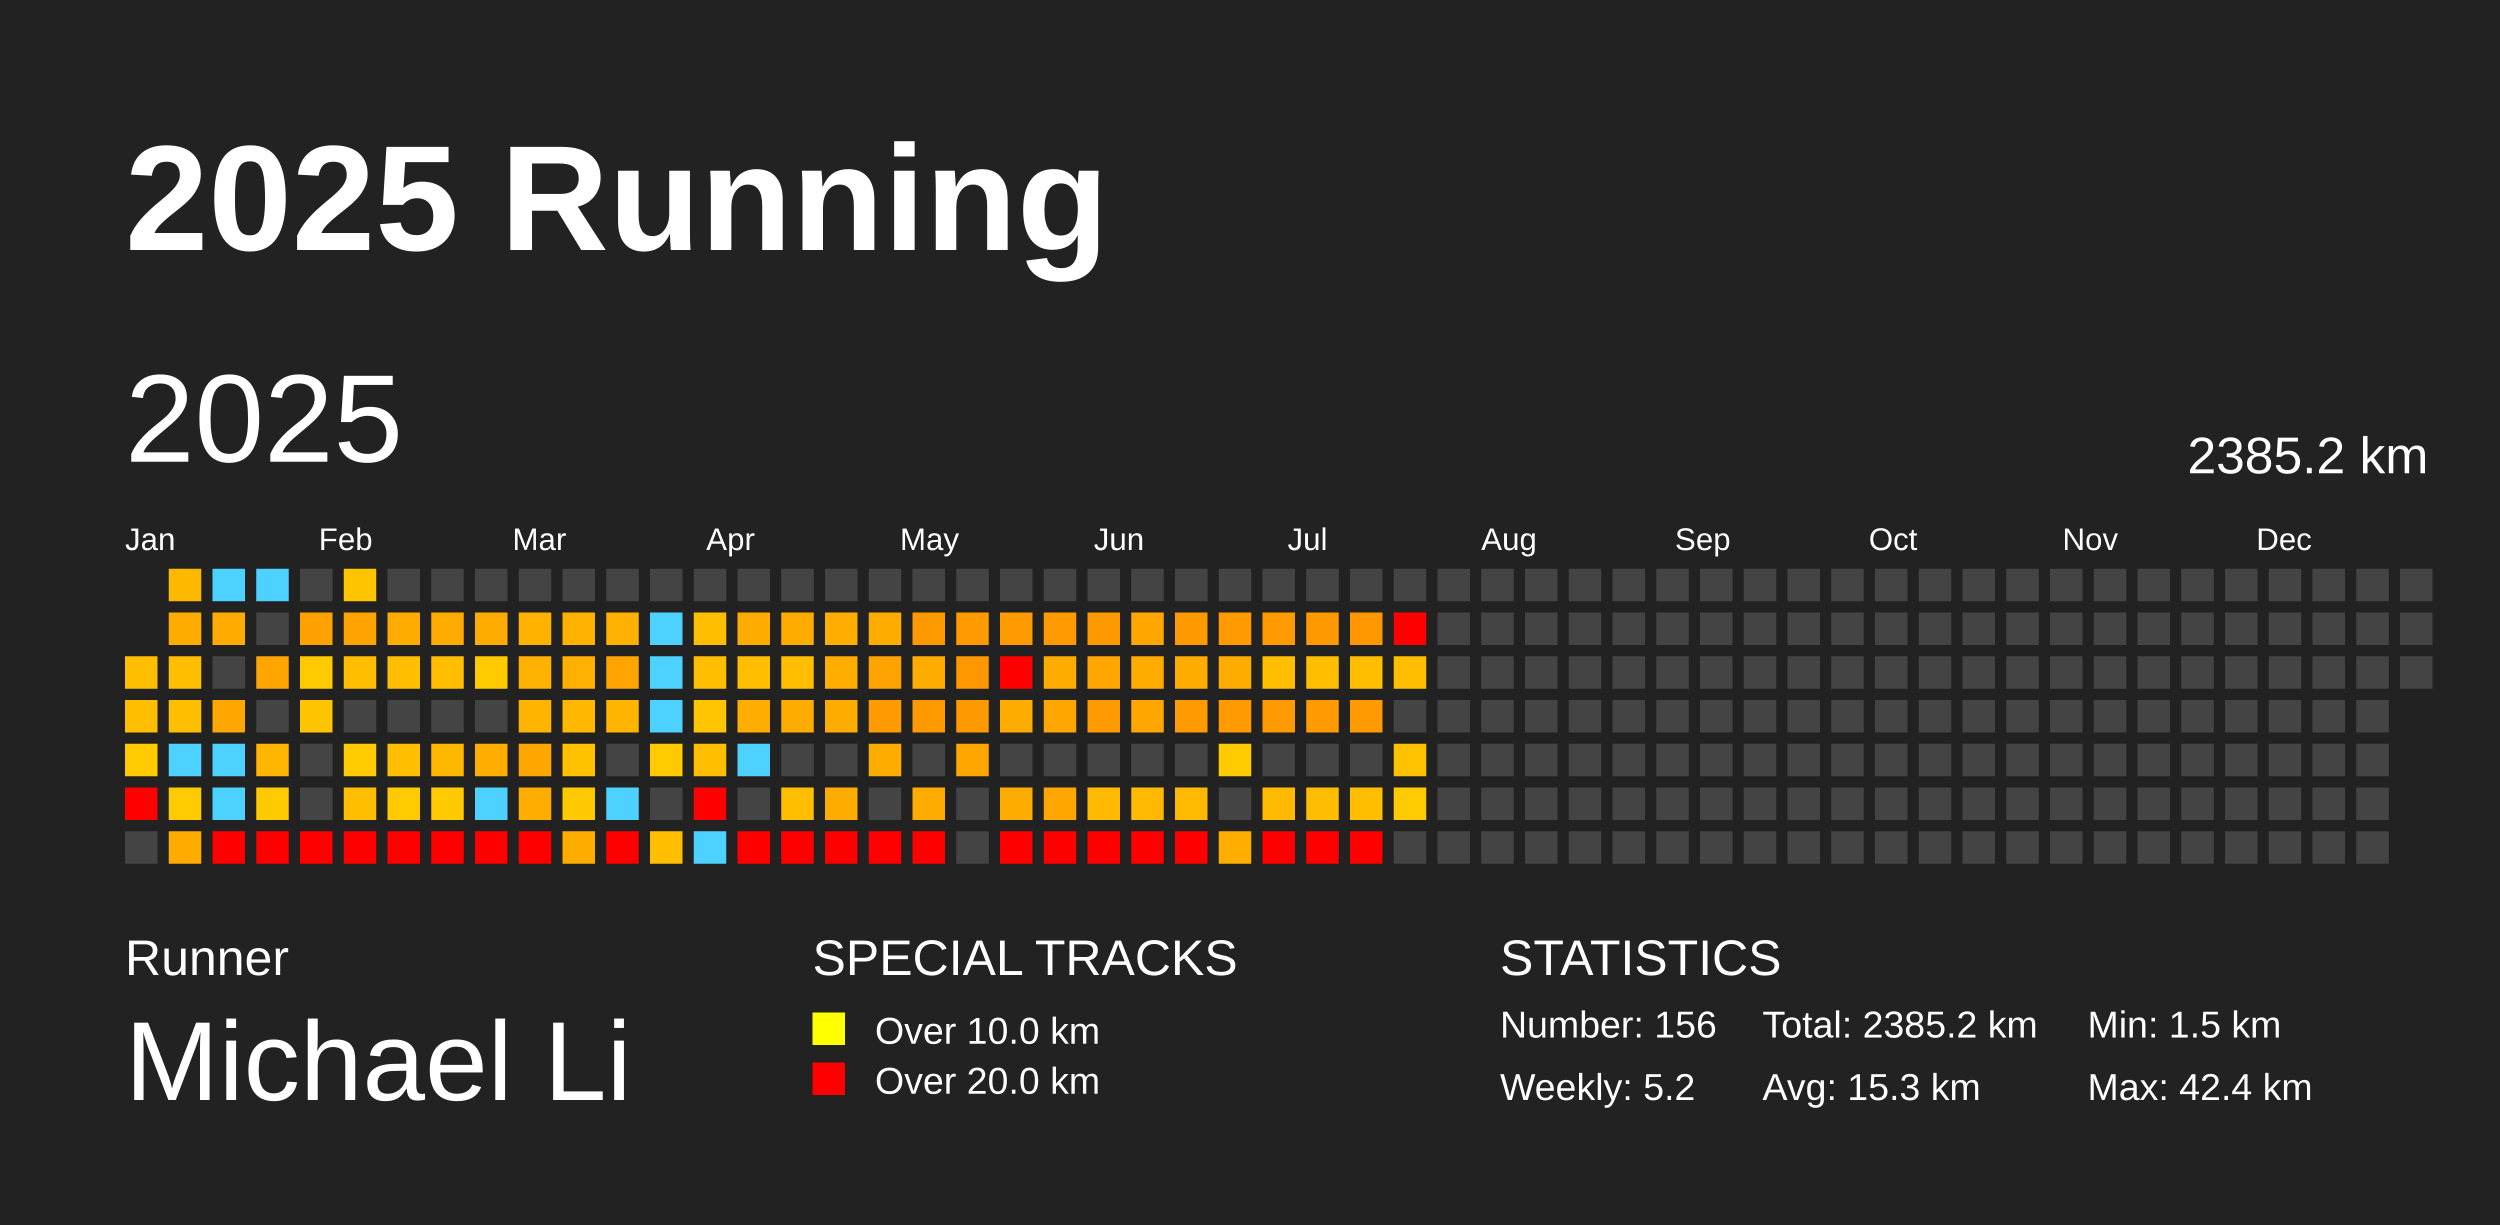
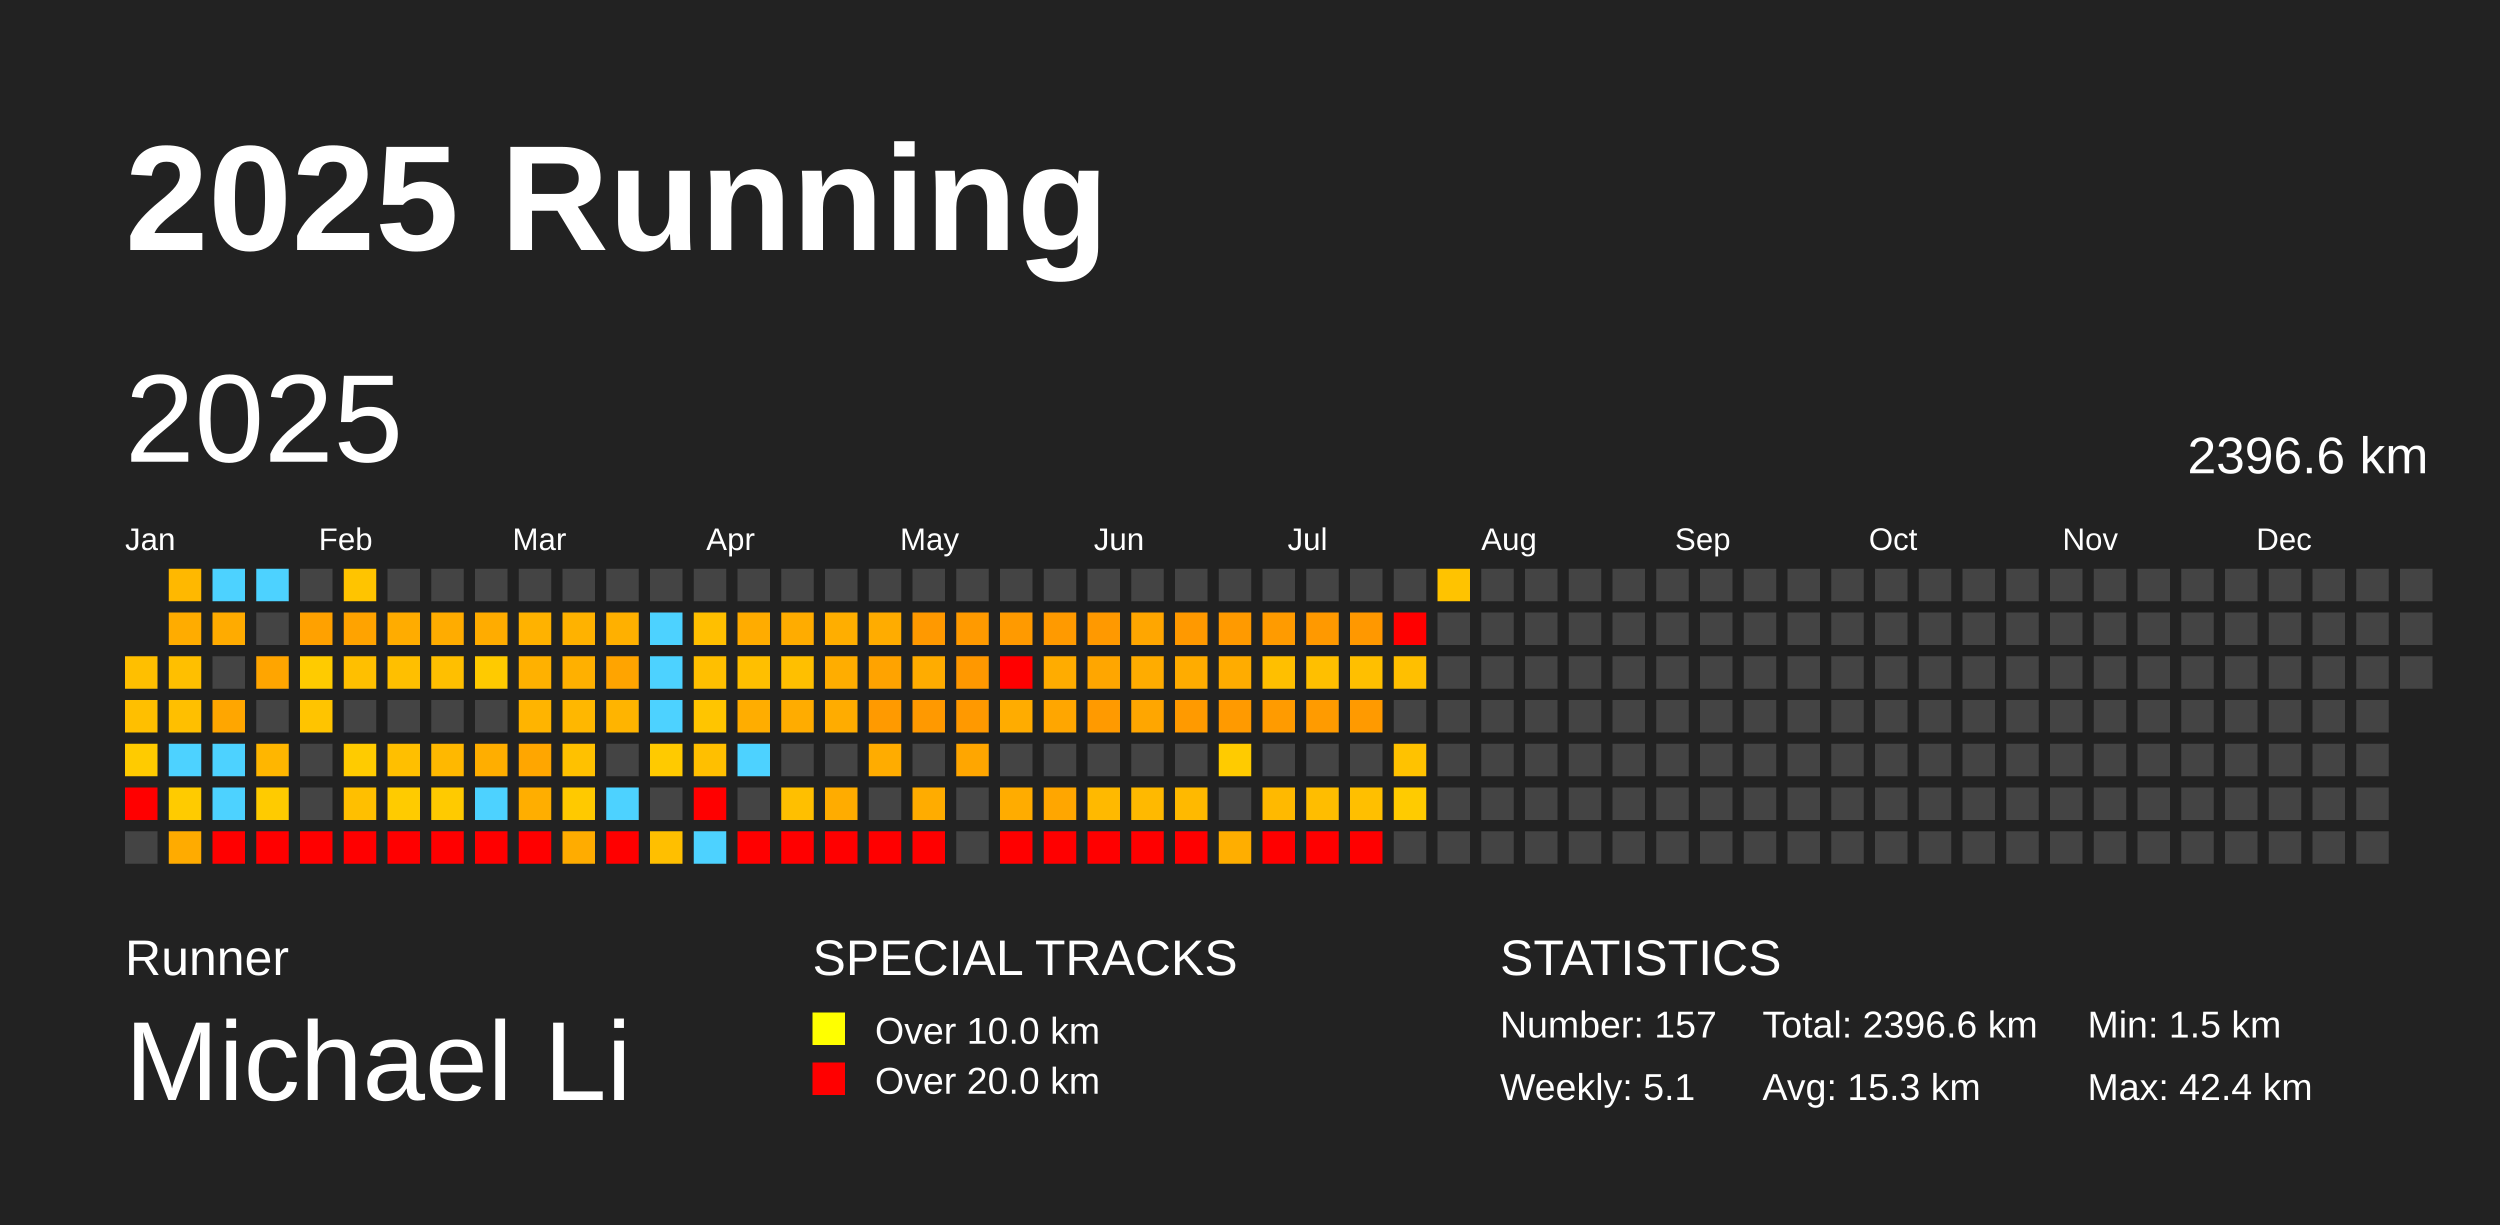
<svg xmlns="http://www.w3.org/2000/svg" baseProfile="full" height="98mm" version="1.1" viewBox="0,0,200,98" width="200mm">
  <defs />
  <rect fill="#222222" height="98" width="200" x="0" y="0" />
  <text fill="#FFFFFF" style="font-size:12px; font-family:Arial; font-weight:bold;" x="10" y="20">2025 Running</text>
  <text fill="#FFFFFF" style="font-size:4px; font-family:Arial" x="10" y="78">Runner</text>
  <text fill="#FFFFFF" style="font-size:9px; font-family:Arial" x="10" y="88">Michael Li</text>
  <text fill="#FFFFFF" style="font-size:4px; font-family:Arial" x="65" y="78">SPECIAL TRACKS</text>
  <rect fill="yellow" height="2.6" width="2.6" x="65" y="81" />
  <text fill="#FFFFFF" style="font-size:3px; font-family:Arial" x="70" y="83.5">Over 10.0 km</text>
  <rect fill="red" height="2.6" width="2.6" x="65" y="85" />
  <text fill="#FFFFFF" style="font-size:3px; font-family:Arial" x="70" y="87.5">Over 20.0 km</text>
  <text fill="#FFFFFF" style="font-size:4px; font-family:Arial" x="120" y="78">STATISTICS</text>
-   <text fill="#FFFFFF" style="font-size:3px; font-family:Arial" x="120" y="83">Number: 156</text>
-   <text fill="#FFFFFF" style="font-size:3px; font-family:Arial" x="120" y="88">Weekly: 5.2</text>
-   <text fill="#FFFFFF" style="font-size:3px; font-family:Arial" x="141" y="83">Total: 2385.2 km</text>
+   <text fill="#FFFFFF" style="font-size:3px; font-family:Arial" x="120" y="83">Number: 157</text>
+   <text fill="#FFFFFF" style="font-size:3px; font-family:Arial" x="120" y="88">Weekly: 5.1</text>
+   <text fill="#FFFFFF" style="font-size:3px; font-family:Arial" x="141" y="83">Total: 2396.6 km</text>
  <text fill="#FFFFFF" style="font-size:3px; font-family:Arial" x="141" y="88">Avg: 15.3 km</text>
  <text fill="#FFFFFF" style="font-size:3px; font-family:Arial" x="167" y="83">Min: 1.5 km</text>
  <text fill="#FFFFFF" style="font-size:3px; font-family:Arial" x="167" y="88">Max: 42.4 km</text>
  <text dominant-baseline="hanging" fill="#FFFFFF" style="font-size:10.0px; font-family:Arial;" x="10" y="30">2025</text>
-   <text dominant-baseline="hanging" fill="#FFFFFF" style="font-size:4.125px; font-family:Arial;" x="175" y="35">2385.2 km</text>
+   <text dominant-baseline="hanging" fill="#FFFFFF" style="font-size:4.125px; font-family:Arial;" x="175" y="35">2396.6 km</text>
  <text fill="#FFFFFF" style="font-size:2.5px; font-family:Arial" x="10.0" y="44">Jan</text>
  <text fill="#FFFFFF" style="font-size:2.5px; font-family:Arial" x="25.5" y="44">Feb</text>
  <text fill="#FFFFFF" style="font-size:2.5px; font-family:Arial" x="41.0" y="44">Mar</text>
  <text fill="#FFFFFF" style="font-size:2.5px; font-family:Arial" x="56.5" y="44">Apr</text>
  <text fill="#FFFFFF" style="font-size:2.5px; font-family:Arial" x="72.0" y="44">May</text>
  <text fill="#FFFFFF" style="font-size:2.5px; font-family:Arial" x="87.5" y="44">Jun</text>
  <text fill="#FFFFFF" style="font-size:2.5px; font-family:Arial" x="103.0" y="44">Jul</text>
  <text fill="#FFFFFF" style="font-size:2.5px; font-family:Arial" x="118.5" y="44">Aug</text>
  <text fill="#FFFFFF" style="font-size:2.5px; font-family:Arial" x="134.0" y="44">Sep</text>
  <text fill="#FFFFFF" style="font-size:2.5px; font-family:Arial" x="149.5" y="44">Oct</text>
  <text fill="#FFFFFF" style="font-size:2.5px; font-family:Arial" x="165.0" y="44">Nov</text>
  <text fill="#FFFFFF" style="font-size:2.5px; font-family:Arial" x="180.5" y="44">Dec</text>
  <rect fill="#ffbf00" height="2.6" width="2.6" x="10.0" y="52.5" />
  <rect fill="#ffbf00" height="2.6" width="2.6" x="10.0" y="56.0" />
  <rect fill="#ffcb00" height="2.6" width="2.6" x="10.0" y="59.5" />
  <rect fill="red" height="2.6" width="2.6" x="10.0" y="63.0" />
  <rect fill="#444444" height="2.6" width="2.6" x="10.0" y="66.5" />
  <rect fill="#ffb800" height="2.6" width="2.6" x="13.5" y="45.5" />
  <rect fill="#ffac00" height="2.6" width="2.6" x="13.5" y="49.0" />
  <rect fill="#ffbf00" height="2.6" width="2.6" x="13.5" y="52.5" />
  <rect fill="#ffbf00" height="2.6" width="2.6" x="13.5" y="56.0" />
  <rect fill="#4dd2ff" height="2.6" width="2.6" x="13.5" y="59.5" />
  <rect fill="#ffcb00" height="2.6" width="2.6" x="13.5" y="63.0" />
  <rect fill="#ffab00" height="2.6" width="2.6" x="13.5" y="66.5" />
  <rect fill="#4dd2ff" height="2.6" width="2.6" x="17.0" y="45.5" />
  <rect fill="#ffab00" height="2.6" width="2.6" x="17.0" y="49.0" />
  <rect fill="#444444" height="2.6" width="2.6" x="17.0" y="52.5" />
  <rect fill="#ffa600" height="2.6" width="2.6" x="17.0" y="56.0" />
  <rect fill="#4dd2ff" height="2.6" width="2.6" x="17.0" y="59.5" />
  <rect fill="#4dd2ff" height="2.6" width="2.6" x="17.0" y="63.0" />
  <rect fill="red" height="2.6" width="2.6" x="17.0" y="66.5" />
  <rect fill="#4dd2ff" height="2.6" width="2.6" x="20.5" y="45.5" />
  <rect fill="#444444" height="2.6" width="2.6" x="20.5" y="49.0" />
  <rect fill="#ffa500" height="2.6" width="2.6" x="20.5" y="52.5" />
  <rect fill="#444444" height="2.6" width="2.6" x="20.5" y="56.0" />
  <rect fill="#ffb600" height="2.6" width="2.6" x="20.5" y="59.5" />
  <rect fill="#ffcb00" height="2.6" width="2.6" x="20.5" y="63.0" />
  <rect fill="red" height="2.6" width="2.6" x="20.5" y="66.5" />
  <rect fill="#444444" height="2.6" width="2.6" x="24.0" y="45.5" />
  <rect fill="#ffa100" height="2.6" width="2.6" x="24.0" y="49.0" />
  <rect fill="#ffcb00" height="2.6" width="2.6" x="24.0" y="52.5" />
  <rect fill="#ffc400" height="2.6" width="2.6" x="24.0" y="56.0" />
  <rect fill="#444444" height="2.6" width="2.6" x="24.0" y="59.5" />
  <rect fill="#444444" height="2.6" width="2.6" x="24.0" y="63.0" />
  <rect fill="red" height="2.6" width="2.6" x="24.0" y="66.5" />
  <rect fill="#ffc400" height="2.6" width="2.6" x="27.5" y="45.5" />
  <rect fill="#ffa300" height="2.6" width="2.6" x="27.5" y="49.0" />
  <rect fill="#ffbf00" height="2.6" width="2.6" x="27.5" y="52.5" />
  <rect fill="#444444" height="2.6" width="2.6" x="27.5" y="56.0" />
  <rect fill="#ffcb00" height="2.6" width="2.6" x="27.5" y="59.5" />
  <rect fill="#ffbf00" height="2.6" width="2.6" x="27.5" y="63.0" />
  <rect fill="red" height="2.6" width="2.6" x="27.5" y="66.5" />
  <rect fill="#444444" height="2.6" width="2.6" x="31.0" y="45.5" />
  <rect fill="#ffac00" height="2.6" width="2.6" x="31.0" y="49.0" />
  <rect fill="#ffbf00" height="2.6" width="2.6" x="31.0" y="52.5" />
  <rect fill="#444444" height="2.6" width="2.6" x="31.0" y="56.0" />
  <rect fill="#ffbf00" height="2.6" width="2.6" x="31.0" y="59.5" />
  <rect fill="#ffcb00" height="2.6" width="2.6" x="31.0" y="63.0" />
  <rect fill="red" height="2.6" width="2.6" x="31.0" y="66.5" />
  <rect fill="#444444" height="2.6" width="2.6" x="34.5" y="45.5" />
  <rect fill="#ffac00" height="2.6" width="2.6" x="34.5" y="49.0" />
  <rect fill="#ffbf00" height="2.6" width="2.6" x="34.5" y="52.5" />
  <rect fill="#444444" height="2.6" width="2.6" x="34.5" y="56.0" />
  <rect fill="#ffb800" height="2.6" width="2.6" x="34.5" y="59.5" />
  <rect fill="#ffca00" height="2.6" width="2.6" x="34.5" y="63.0" />
  <rect fill="red" height="2.6" width="2.6" x="34.5" y="66.5" />
  <rect fill="#444444" height="2.6" width="2.6" x="38.0" y="45.5" />
  <rect fill="#ffac00" height="2.6" width="2.6" x="38.0" y="49.0" />
  <rect fill="#ffca00" height="2.6" width="2.6" x="38.0" y="52.5" />
  <rect fill="#444444" height="2.6" width="2.6" x="38.0" y="56.0" />
  <rect fill="#ffae00" height="2.6" width="2.6" x="38.0" y="59.5" />
  <rect fill="#4dd2ff" height="2.6" width="2.6" x="38.0" y="63.0" />
  <rect fill="red" height="2.6" width="2.6" x="38.0" y="66.5" />
  <rect fill="#444444" height="2.6" width="2.6" x="41.5" y="45.5" />
  <rect fill="#ffb200" height="2.6" width="2.6" x="41.5" y="49.0" />
  <rect fill="#ffb100" height="2.6" width="2.6" x="41.5" y="52.5" />
  <rect fill="#ffb400" height="2.6" width="2.6" x="41.5" y="56.0" />
  <rect fill="#ffa600" height="2.6" width="2.6" x="41.5" y="59.5" />
  <rect fill="#ffae00" height="2.6" width="2.6" x="41.5" y="63.0" />
  <rect fill="red" height="2.6" width="2.6" x="41.5" y="66.5" />
  <rect fill="#444444" height="2.6" width="2.6" x="45.0" y="45.5" />
  <rect fill="#ffb200" height="2.6" width="2.6" x="45.0" y="49.0" />
  <rect fill="#ffb000" height="2.6" width="2.6" x="45.0" y="52.5" />
  <rect fill="#ffb700" height="2.6" width="2.6" x="45.0" y="56.0" />
  <rect fill="#ffc100" height="2.6" width="2.6" x="45.0" y="59.5" />
  <rect fill="#ffc900" height="2.6" width="2.6" x="45.0" y="63.0" />
  <rect fill="#ffac00" height="2.6" width="2.6" x="45.0" y="66.5" />
  <rect fill="#444444" height="2.6" width="2.6" x="48.5" y="45.5" />
  <rect fill="#ffb000" height="2.6" width="2.6" x="48.5" y="49.0" />
  <rect fill="#ffa400" height="2.6" width="2.6" x="48.5" y="52.5" />
  <rect fill="#ffb400" height="2.6" width="2.6" x="48.5" y="56.0" />
  <rect fill="#444444" height="2.6" width="2.6" x="48.5" y="59.5" />
  <rect fill="#4dd2ff" height="2.6" width="2.6" x="48.5" y="63.0" />
  <rect fill="red" height="2.6" width="2.6" x="48.5" y="66.5" />
  <rect fill="#444444" height="2.6" width="2.6" x="52.0" y="45.5" />
  <rect fill="#4dd2ff" height="2.6" width="2.6" x="52.0" y="49.0" />
  <rect fill="#4dd2ff" height="2.6" width="2.6" x="52.0" y="52.5" />
  <rect fill="#4dd2ff" height="2.6" width="2.6" x="52.0" y="56.0" />
  <rect fill="#ffca00" height="2.6" width="2.6" x="52.0" y="59.5" />
  <rect fill="#444444" height="2.6" width="2.6" x="52.0" y="63.0" />
  <rect fill="#ffbf00" height="2.6" width="2.6" x="52.0" y="66.5" />
  <rect fill="#444444" height="2.6" width="2.6" x="55.5" y="45.5" />
  <rect fill="#ffbf00" height="2.6" width="2.6" x="55.5" y="49.0" />
  <rect fill="#ffbf00" height="2.6" width="2.6" x="55.5" y="52.5" />
  <rect fill="#ffc500" height="2.6" width="2.6" x="55.5" y="56.0" />
  <rect fill="#ffbf00" height="2.6" width="2.6" x="55.5" y="59.5" />
  <rect fill="red" height="2.6" width="2.6" x="55.5" y="63.0" />
  <rect fill="#4dd2ff" height="2.6" width="2.6" x="55.5" y="66.5" />
  <rect fill="#444444" height="2.6" width="2.6" x="59.0" y="45.5" />
  <rect fill="#ffac00" height="2.6" width="2.6" x="59.0" y="49.0" />
  <rect fill="#ffbf00" height="2.6" width="2.6" x="59.0" y="52.5" />
  <rect fill="#ffad00" height="2.6" width="2.6" x="59.0" y="56.0" />
  <rect fill="#4dd2ff" height="2.6" width="2.6" x="59.0" y="59.5" />
  <rect fill="#444444" height="2.6" width="2.6" x="59.0" y="63.0" />
  <rect fill="red" height="2.6" width="2.6" x="59.0" y="66.5" />
  <rect fill="#444444" height="2.6" width="2.6" x="62.5" y="45.5" />
  <rect fill="#ffac00" height="2.6" width="2.6" x="62.5" y="49.0" />
  <rect fill="#ffbf00" height="2.6" width="2.6" x="62.5" y="52.5" />
  <rect fill="#ffac00" height="2.6" width="2.6" x="62.5" y="56.0" />
  <rect fill="#444444" height="2.6" width="2.6" x="62.5" y="59.5" />
  <rect fill="#ffbf00" height="2.6" width="2.6" x="62.5" y="63.0" />
  <rect fill="red" height="2.6" width="2.6" x="62.5" y="66.5" />
  <rect fill="#444444" height="2.6" width="2.6" x="66.0" y="45.5" />
  <rect fill="#ffae00" height="2.6" width="2.6" x="66.0" y="49.0" />
  <rect fill="#ffad00" height="2.6" width="2.6" x="66.0" y="52.5" />
  <rect fill="#ffac00" height="2.6" width="2.6" x="66.0" y="56.0" />
  <rect fill="#444444" height="2.6" width="2.6" x="66.0" y="59.5" />
  <rect fill="#ffac00" height="2.6" width="2.6" x="66.0" y="63.0" />
  <rect fill="red" height="2.6" width="2.6" x="66.0" y="66.5" />
  <rect fill="#444444" height="2.6" width="2.6" x="69.5" y="45.5" />
  <rect fill="#ffac00" height="2.6" width="2.6" x="69.5" y="49.0" />
  <rect fill="#ffa300" height="2.6" width="2.6" x="69.5" y="52.5" />
  <rect fill="#ff9a00" height="2.6" width="2.6" x="69.5" y="56.0" />
  <rect fill="#ffac00" height="2.6" width="2.6" x="69.5" y="59.5" />
  <rect fill="#444444" height="2.6" width="2.6" x="69.5" y="63.0" />
  <rect fill="red" height="2.6" width="2.6" x="69.5" y="66.5" />
  <rect fill="#444444" height="2.6" width="2.6" x="73.0" y="45.5" />
  <rect fill="#ff9900" height="2.6" width="2.6" x="73.0" y="49.0" />
  <rect fill="#ffac00" height="2.6" width="2.6" x="73.0" y="52.5" />
  <rect fill="#ff9900" height="2.6" width="2.6" x="73.0" y="56.0" />
  <rect fill="#444444" height="2.6" width="2.6" x="73.0" y="59.5" />
  <rect fill="#ffac00" height="2.6" width="2.6" x="73.0" y="63.0" />
  <rect fill="red" height="2.6" width="2.6" x="73.0" y="66.5" />
  <rect fill="#444444" height="2.6" width="2.6" x="76.5" y="45.5" />
  <rect fill="#ff9a00" height="2.6" width="2.6" x="76.5" y="49.0" />
  <rect fill="#ff9800" height="2.6" width="2.6" x="76.5" y="52.5" />
  <rect fill="#ff9900" height="2.6" width="2.6" x="76.5" y="56.0" />
  <rect fill="#ffa600" height="2.6" width="2.6" x="76.5" y="59.5" />
  <rect fill="#444444" height="2.6" width="2.6" x="76.5" y="63.0" />
  <rect fill="#444444" height="2.6" width="2.6" x="76.5" y="66.5" />
  <rect fill="#444444" height="2.6" width="2.6" x="80.0" y="45.5" />
  <rect fill="#ff9a00" height="2.6" width="2.6" x="80.0" y="49.0" />
  <rect fill="red" height="2.6" width="2.6" x="80.0" y="52.5" />
  <rect fill="#ffac00" height="2.6" width="2.6" x="80.0" y="56.0" />
  <rect fill="#444444" height="2.6" width="2.6" x="80.0" y="59.5" />
  <rect fill="#ffac00" height="2.6" width="2.6" x="80.0" y="63.0" />
  <rect fill="red" height="2.6" width="2.6" x="80.0" y="66.5" />
  <rect fill="#444444" height="2.6" width="2.6" x="83.5" y="45.5" />
  <rect fill="#ff9a00" height="2.6" width="2.6" x="83.5" y="49.0" />
  <rect fill="#ffac00" height="2.6" width="2.6" x="83.5" y="52.5" />
  <rect fill="#ffa600" height="2.6" width="2.6" x="83.5" y="56.0" />
  <rect fill="#444444" height="2.6" width="2.6" x="83.5" y="59.5" />
  <rect fill="#ffa600" height="2.6" width="2.6" x="83.5" y="63.0" />
  <rect fill="red" height="2.6" width="2.6" x="83.5" y="66.5" />
  <rect fill="#444444" height="2.6" width="2.6" x="87.0" y="45.5" />
  <rect fill="#ff9900" height="2.6" width="2.6" x="87.0" y="49.0" />
  <rect fill="#ffa600" height="2.6" width="2.6" x="87.0" y="52.5" />
  <rect fill="#ff9a00" height="2.6" width="2.6" x="87.0" y="56.0" />
  <rect fill="#444444" height="2.6" width="2.6" x="87.0" y="59.5" />
  <rect fill="#ffb900" height="2.6" width="2.6" x="87.0" y="63.0" />
  <rect fill="red" height="2.6" width="2.6" x="87.0" y="66.5" />
  <rect fill="#444444" height="2.6" width="2.6" x="90.5" y="45.5" />
  <rect fill="#ffa600" height="2.6" width="2.6" x="90.5" y="49.0" />
  <rect fill="#ffac00" height="2.6" width="2.6" x="90.5" y="52.5" />
  <rect fill="#ffa600" height="2.6" width="2.6" x="90.5" y="56.0" />
  <rect fill="#444444" height="2.6" width="2.6" x="90.5" y="59.5" />
  <rect fill="#ffb900" height="2.6" width="2.6" x="90.5" y="63.0" />
  <rect fill="red" height="2.6" width="2.6" x="90.5" y="66.5" />
  <rect fill="#444444" height="2.6" width="2.6" x="94.0" y="45.5" />
  <rect fill="#ff9900" height="2.6" width="2.6" x="94.0" y="49.0" />
  <rect fill="#ffac00" height="2.6" width="2.6" x="94.0" y="52.5" />
  <rect fill="#ff9a00" height="2.6" width="2.6" x="94.0" y="56.0" />
  <rect fill="#444444" height="2.6" width="2.6" x="94.0" y="59.5" />
  <rect fill="#ffb900" height="2.6" width="2.6" x="94.0" y="63.0" />
  <rect fill="red" height="2.6" width="2.6" x="94.0" y="66.5" />
  <rect fill="#444444" height="2.6" width="2.6" x="97.5" y="45.5" />
  <rect fill="#ff9a00" height="2.6" width="2.6" x="97.5" y="49.0" />
  <rect fill="#ffac00" height="2.6" width="2.6" x="97.5" y="52.5" />
  <rect fill="#ff9a00" height="2.6" width="2.6" x="97.5" y="56.0" />
  <rect fill="#ffcb00" height="2.6" width="2.6" x="97.5" y="59.5" />
  <rect fill="#444444" height="2.6" width="2.6" x="97.5" y="63.0" />
  <rect fill="#ffae00" height="2.6" width="2.6" x="97.5" y="66.5" />
  <rect fill="#444444" height="2.6" width="2.6" x="101.0" y="45.5" />
  <rect fill="#ff9b00" height="2.6" width="2.6" x="101.0" y="49.0" />
  <rect fill="#ffbf00" height="2.6" width="2.6" x="101.0" y="52.5" />
  <rect fill="#ff9b00" height="2.6" width="2.6" x="101.0" y="56.0" />
  <rect fill="#444444" height="2.6" width="2.6" x="101.0" y="59.5" />
  <rect fill="#ffb900" height="2.6" width="2.6" x="101.0" y="63.0" />
  <rect fill="red" height="2.6" width="2.6" x="101.0" y="66.5" />
  <rect fill="#444444" height="2.6" width="2.6" x="104.5" y="45.5" />
  <rect fill="#ff9900" height="2.6" width="2.6" x="104.5" y="49.0" />
  <rect fill="#ffbf00" height="2.6" width="2.6" x="104.5" y="52.5" />
  <rect fill="#ff9b00" height="2.6" width="2.6" x="104.5" y="56.0" />
  <rect fill="#444444" height="2.6" width="2.6" x="104.5" y="59.5" />
  <rect fill="#ffbd00" height="2.6" width="2.6" x="104.5" y="63.0" />
  <rect fill="red" height="2.6" width="2.6" x="104.5" y="66.5" />
  <rect fill="#444444" height="2.6" width="2.6" x="108.0" y="45.5" />
  <rect fill="#ff9800" height="2.6" width="2.6" x="108.0" y="49.0" />
  <rect fill="#ffbf00" height="2.6" width="2.6" x="108.0" y="52.5" />
  <rect fill="#ff9a00" height="2.6" width="2.6" x="108.0" y="56.0" />
  <rect fill="#444444" height="2.6" width="2.6" x="108.0" y="59.5" />
  <rect fill="#ffbf00" height="2.6" width="2.6" x="108.0" y="63.0" />
  <rect fill="red" height="2.6" width="2.6" x="108.0" y="66.5" />
  <rect fill="#444444" height="2.6" width="2.6" x="111.5" y="45.5" />
  <rect fill="red" height="2.6" width="2.6" x="111.5" y="49.0" />
  <rect fill="#ffbf00" height="2.6" width="2.6" x="111.5" y="52.5" />
  <rect fill="#444444" height="2.6" width="2.6" x="111.5" y="56.0" />
  <rect fill="#ffc200" height="2.6" width="2.6" x="111.5" y="59.5" />
  <rect fill="#ffcb00" height="2.6" width="2.6" x="111.5" y="63.0" />
  <rect fill="#444444" height="2.6" width="2.6" x="111.5" y="66.5" />
-   <rect fill="#444444" height="2.6" width="2.6" x="115.0" y="45.5" />
+   <rect fill="#ffc300" height="2.6" width="2.6" x="115.0" y="45.5" />
  <rect fill="#444444" height="2.6" width="2.6" x="115.0" y="49.0" />
  <rect fill="#444444" height="2.6" width="2.6" x="115.0" y="52.5" />
  <rect fill="#444444" height="2.6" width="2.6" x="115.0" y="56.0" />
  <rect fill="#444444" height="2.6" width="2.6" x="115.0" y="59.5" />
  <rect fill="#444444" height="2.6" width="2.6" x="115.0" y="63.0" />
  <rect fill="#444444" height="2.6" width="2.6" x="115.0" y="66.5" />
  <rect fill="#444444" height="2.6" width="2.6" x="118.5" y="45.5" />
  <rect fill="#444444" height="2.6" width="2.6" x="118.5" y="49.0" />
  <rect fill="#444444" height="2.6" width="2.6" x="118.5" y="52.5" />
  <rect fill="#444444" height="2.6" width="2.6" x="118.5" y="56.0" />
  <rect fill="#444444" height="2.6" width="2.6" x="118.5" y="59.5" />
  <rect fill="#444444" height="2.6" width="2.6" x="118.5" y="63.0" />
  <rect fill="#444444" height="2.6" width="2.6" x="118.5" y="66.5" />
  <rect fill="#444444" height="2.6" width="2.6" x="122.0" y="45.5" />
  <rect fill="#444444" height="2.6" width="2.6" x="122.0" y="49.0" />
  <rect fill="#444444" height="2.6" width="2.6" x="122.0" y="52.5" />
  <rect fill="#444444" height="2.6" width="2.6" x="122.0" y="56.0" />
  <rect fill="#444444" height="2.6" width="2.6" x="122.0" y="59.5" />
  <rect fill="#444444" height="2.6" width="2.6" x="122.0" y="63.0" />
  <rect fill="#444444" height="2.6" width="2.6" x="122.0" y="66.5" />
  <rect fill="#444444" height="2.6" width="2.6" x="125.5" y="45.5" />
  <rect fill="#444444" height="2.6" width="2.6" x="125.5" y="49.0" />
  <rect fill="#444444" height="2.6" width="2.6" x="125.5" y="52.5" />
  <rect fill="#444444" height="2.6" width="2.6" x="125.5" y="56.0" />
  <rect fill="#444444" height="2.6" width="2.6" x="125.5" y="59.5" />
  <rect fill="#444444" height="2.6" width="2.6" x="125.5" y="63.0" />
  <rect fill="#444444" height="2.6" width="2.6" x="125.5" y="66.5" />
  <rect fill="#444444" height="2.6" width="2.6" x="129.0" y="45.5" />
  <rect fill="#444444" height="2.6" width="2.6" x="129.0" y="49.0" />
  <rect fill="#444444" height="2.6" width="2.6" x="129.0" y="52.5" />
  <rect fill="#444444" height="2.6" width="2.6" x="129.0" y="56.0" />
  <rect fill="#444444" height="2.6" width="2.6" x="129.0" y="59.5" />
  <rect fill="#444444" height="2.6" width="2.6" x="129.0" y="63.0" />
  <rect fill="#444444" height="2.6" width="2.6" x="129.0" y="66.5" />
  <rect fill="#444444" height="2.6" width="2.6" x="132.5" y="45.5" />
  <rect fill="#444444" height="2.6" width="2.6" x="132.5" y="49.0" />
  <rect fill="#444444" height="2.6" width="2.6" x="132.5" y="52.5" />
  <rect fill="#444444" height="2.6" width="2.6" x="132.5" y="56.0" />
  <rect fill="#444444" height="2.6" width="2.6" x="132.5" y="59.5" />
  <rect fill="#444444" height="2.6" width="2.6" x="132.5" y="63.0" />
  <rect fill="#444444" height="2.6" width="2.6" x="132.5" y="66.5" />
  <rect fill="#444444" height="2.6" width="2.6" x="136.0" y="45.5" />
  <rect fill="#444444" height="2.6" width="2.6" x="136.0" y="49.0" />
  <rect fill="#444444" height="2.6" width="2.6" x="136.0" y="52.5" />
  <rect fill="#444444" height="2.6" width="2.6" x="136.0" y="56.0" />
  <rect fill="#444444" height="2.6" width="2.6" x="136.0" y="59.5" />
  <rect fill="#444444" height="2.6" width="2.6" x="136.0" y="63.0" />
  <rect fill="#444444" height="2.6" width="2.6" x="136.0" y="66.5" />
  <rect fill="#444444" height="2.6" width="2.6" x="139.5" y="45.5" />
  <rect fill="#444444" height="2.6" width="2.6" x="139.5" y="49.0" />
  <rect fill="#444444" height="2.6" width="2.6" x="139.5" y="52.5" />
  <rect fill="#444444" height="2.6" width="2.6" x="139.5" y="56.0" />
  <rect fill="#444444" height="2.6" width="2.6" x="139.5" y="59.5" />
  <rect fill="#444444" height="2.6" width="2.6" x="139.5" y="63.0" />
  <rect fill="#444444" height="2.6" width="2.6" x="139.5" y="66.5" />
  <rect fill="#444444" height="2.6" width="2.6" x="143.0" y="45.5" />
  <rect fill="#444444" height="2.6" width="2.6" x="143.0" y="49.0" />
  <rect fill="#444444" height="2.6" width="2.6" x="143.0" y="52.5" />
  <rect fill="#444444" height="2.6" width="2.6" x="143.0" y="56.0" />
  <rect fill="#444444" height="2.6" width="2.6" x="143.0" y="59.5" />
  <rect fill="#444444" height="2.6" width="2.6" x="143.0" y="63.0" />
  <rect fill="#444444" height="2.6" width="2.6" x="143.0" y="66.5" />
  <rect fill="#444444" height="2.6" width="2.6" x="146.5" y="45.5" />
  <rect fill="#444444" height="2.6" width="2.6" x="146.5" y="49.0" />
  <rect fill="#444444" height="2.6" width="2.6" x="146.5" y="52.5" />
  <rect fill="#444444" height="2.6" width="2.6" x="146.5" y="56.0" />
  <rect fill="#444444" height="2.6" width="2.6" x="146.5" y="59.5" />
  <rect fill="#444444" height="2.6" width="2.6" x="146.5" y="63.0" />
  <rect fill="#444444" height="2.6" width="2.6" x="146.5" y="66.5" />
  <rect fill="#444444" height="2.6" width="2.6" x="150.0" y="45.5" />
  <rect fill="#444444" height="2.6" width="2.6" x="150.0" y="49.0" />
  <rect fill="#444444" height="2.6" width="2.6" x="150.0" y="52.5" />
  <rect fill="#444444" height="2.6" width="2.6" x="150.0" y="56.0" />
  <rect fill="#444444" height="2.6" width="2.6" x="150.0" y="59.5" />
  <rect fill="#444444" height="2.6" width="2.6" x="150.0" y="63.0" />
  <rect fill="#444444" height="2.6" width="2.6" x="150.0" y="66.5" />
  <rect fill="#444444" height="2.6" width="2.6" x="153.5" y="45.5" />
  <rect fill="#444444" height="2.6" width="2.6" x="153.5" y="49.0" />
  <rect fill="#444444" height="2.6" width="2.6" x="153.5" y="52.5" />
  <rect fill="#444444" height="2.6" width="2.6" x="153.5" y="56.0" />
  <rect fill="#444444" height="2.6" width="2.6" x="153.5" y="59.5" />
  <rect fill="#444444" height="2.6" width="2.6" x="153.5" y="63.0" />
  <rect fill="#444444" height="2.6" width="2.6" x="153.5" y="66.5" />
  <rect fill="#444444" height="2.6" width="2.6" x="157.0" y="45.5" />
  <rect fill="#444444" height="2.6" width="2.6" x="157.0" y="49.0" />
  <rect fill="#444444" height="2.6" width="2.6" x="157.0" y="52.5" />
  <rect fill="#444444" height="2.6" width="2.6" x="157.0" y="56.0" />
  <rect fill="#444444" height="2.6" width="2.6" x="157.0" y="59.5" />
  <rect fill="#444444" height="2.6" width="2.6" x="157.0" y="63.0" />
  <rect fill="#444444" height="2.6" width="2.6" x="157.0" y="66.5" />
  <rect fill="#444444" height="2.6" width="2.6" x="160.5" y="45.5" />
  <rect fill="#444444" height="2.6" width="2.6" x="160.5" y="49.0" />
  <rect fill="#444444" height="2.6" width="2.6" x="160.5" y="52.5" />
  <rect fill="#444444" height="2.6" width="2.6" x="160.5" y="56.0" />
  <rect fill="#444444" height="2.6" width="2.6" x="160.5" y="59.5" />
  <rect fill="#444444" height="2.6" width="2.6" x="160.5" y="63.0" />
  <rect fill="#444444" height="2.6" width="2.6" x="160.5" y="66.5" />
  <rect fill="#444444" height="2.6" width="2.6" x="164.0" y="45.5" />
  <rect fill="#444444" height="2.6" width="2.6" x="164.0" y="49.0" />
  <rect fill="#444444" height="2.6" width="2.6" x="164.0" y="52.5" />
  <rect fill="#444444" height="2.6" width="2.6" x="164.0" y="56.0" />
  <rect fill="#444444" height="2.6" width="2.6" x="164.0" y="59.5" />
  <rect fill="#444444" height="2.6" width="2.6" x="164.0" y="63.0" />
  <rect fill="#444444" height="2.6" width="2.6" x="164.0" y="66.5" />
  <rect fill="#444444" height="2.6" width="2.6" x="167.5" y="45.5" />
  <rect fill="#444444" height="2.6" width="2.6" x="167.5" y="49.0" />
  <rect fill="#444444" height="2.6" width="2.6" x="167.5" y="52.5" />
  <rect fill="#444444" height="2.6" width="2.6" x="167.5" y="56.0" />
  <rect fill="#444444" height="2.6" width="2.6" x="167.5" y="59.5" />
  <rect fill="#444444" height="2.6" width="2.6" x="167.5" y="63.0" />
  <rect fill="#444444" height="2.6" width="2.6" x="167.5" y="66.5" />
  <rect fill="#444444" height="2.6" width="2.6" x="171.0" y="45.5" />
  <rect fill="#444444" height="2.6" width="2.6" x="171.0" y="49.0" />
  <rect fill="#444444" height="2.6" width="2.6" x="171.0" y="52.5" />
  <rect fill="#444444" height="2.6" width="2.6" x="171.0" y="56.0" />
  <rect fill="#444444" height="2.6" width="2.6" x="171.0" y="59.5" />
  <rect fill="#444444" height="2.6" width="2.6" x="171.0" y="63.0" />
  <rect fill="#444444" height="2.6" width="2.6" x="171.0" y="66.5" />
  <rect fill="#444444" height="2.6" width="2.6" x="174.5" y="45.5" />
  <rect fill="#444444" height="2.6" width="2.6" x="174.5" y="49.0" />
  <rect fill="#444444" height="2.6" width="2.6" x="174.5" y="52.5" />
  <rect fill="#444444" height="2.6" width="2.6" x="174.5" y="56.0" />
  <rect fill="#444444" height="2.6" width="2.6" x="174.5" y="59.5" />
  <rect fill="#444444" height="2.6" width="2.6" x="174.5" y="63.0" />
  <rect fill="#444444" height="2.6" width="2.6" x="174.5" y="66.5" />
  <rect fill="#444444" height="2.6" width="2.6" x="178.0" y="45.5" />
  <rect fill="#444444" height="2.6" width="2.6" x="178.0" y="49.0" />
  <rect fill="#444444" height="2.6" width="2.6" x="178.0" y="52.5" />
  <rect fill="#444444" height="2.6" width="2.6" x="178.0" y="56.0" />
  <rect fill="#444444" height="2.6" width="2.6" x="178.0" y="59.5" />
  <rect fill="#444444" height="2.6" width="2.6" x="178.0" y="63.0" />
  <rect fill="#444444" height="2.6" width="2.6" x="178.0" y="66.5" />
  <rect fill="#444444" height="2.6" width="2.6" x="181.5" y="45.5" />
  <rect fill="#444444" height="2.6" width="2.6" x="181.5" y="49.0" />
  <rect fill="#444444" height="2.6" width="2.6" x="181.5" y="52.5" />
  <rect fill="#444444" height="2.6" width="2.6" x="181.5" y="56.0" />
  <rect fill="#444444" height="2.6" width="2.6" x="181.5" y="59.5" />
  <rect fill="#444444" height="2.6" width="2.6" x="181.5" y="63.0" />
  <rect fill="#444444" height="2.6" width="2.6" x="181.5" y="66.5" />
  <rect fill="#444444" height="2.6" width="2.6" x="185.0" y="45.5" />
  <rect fill="#444444" height="2.6" width="2.6" x="185.0" y="49.0" />
  <rect fill="#444444" height="2.6" width="2.6" x="185.0" y="52.5" />
  <rect fill="#444444" height="2.6" width="2.6" x="185.0" y="56.0" />
  <rect fill="#444444" height="2.6" width="2.6" x="185.0" y="59.5" />
  <rect fill="#444444" height="2.6" width="2.6" x="185.0" y="63.0" />
  <rect fill="#444444" height="2.6" width="2.6" x="185.0" y="66.5" />
  <rect fill="#444444" height="2.6" width="2.6" x="188.5" y="45.5" />
  <rect fill="#444444" height="2.6" width="2.6" x="188.5" y="49.0" />
  <rect fill="#444444" height="2.6" width="2.6" x="188.5" y="52.5" />
  <rect fill="#444444" height="2.6" width="2.6" x="188.5" y="56.0" />
  <rect fill="#444444" height="2.6" width="2.6" x="188.5" y="59.5" />
  <rect fill="#444444" height="2.6" width="2.6" x="188.5" y="63.0" />
  <rect fill="#444444" height="2.6" width="2.6" x="188.5" y="66.5" />
  <rect fill="#444444" height="2.6" width="2.6" x="192.0" y="45.5" />
  <rect fill="#444444" height="2.6" width="2.6" x="192.0" y="49.0" />
  <rect fill="#444444" height="2.6" width="2.6" x="192.0" y="52.5" />
</svg>
